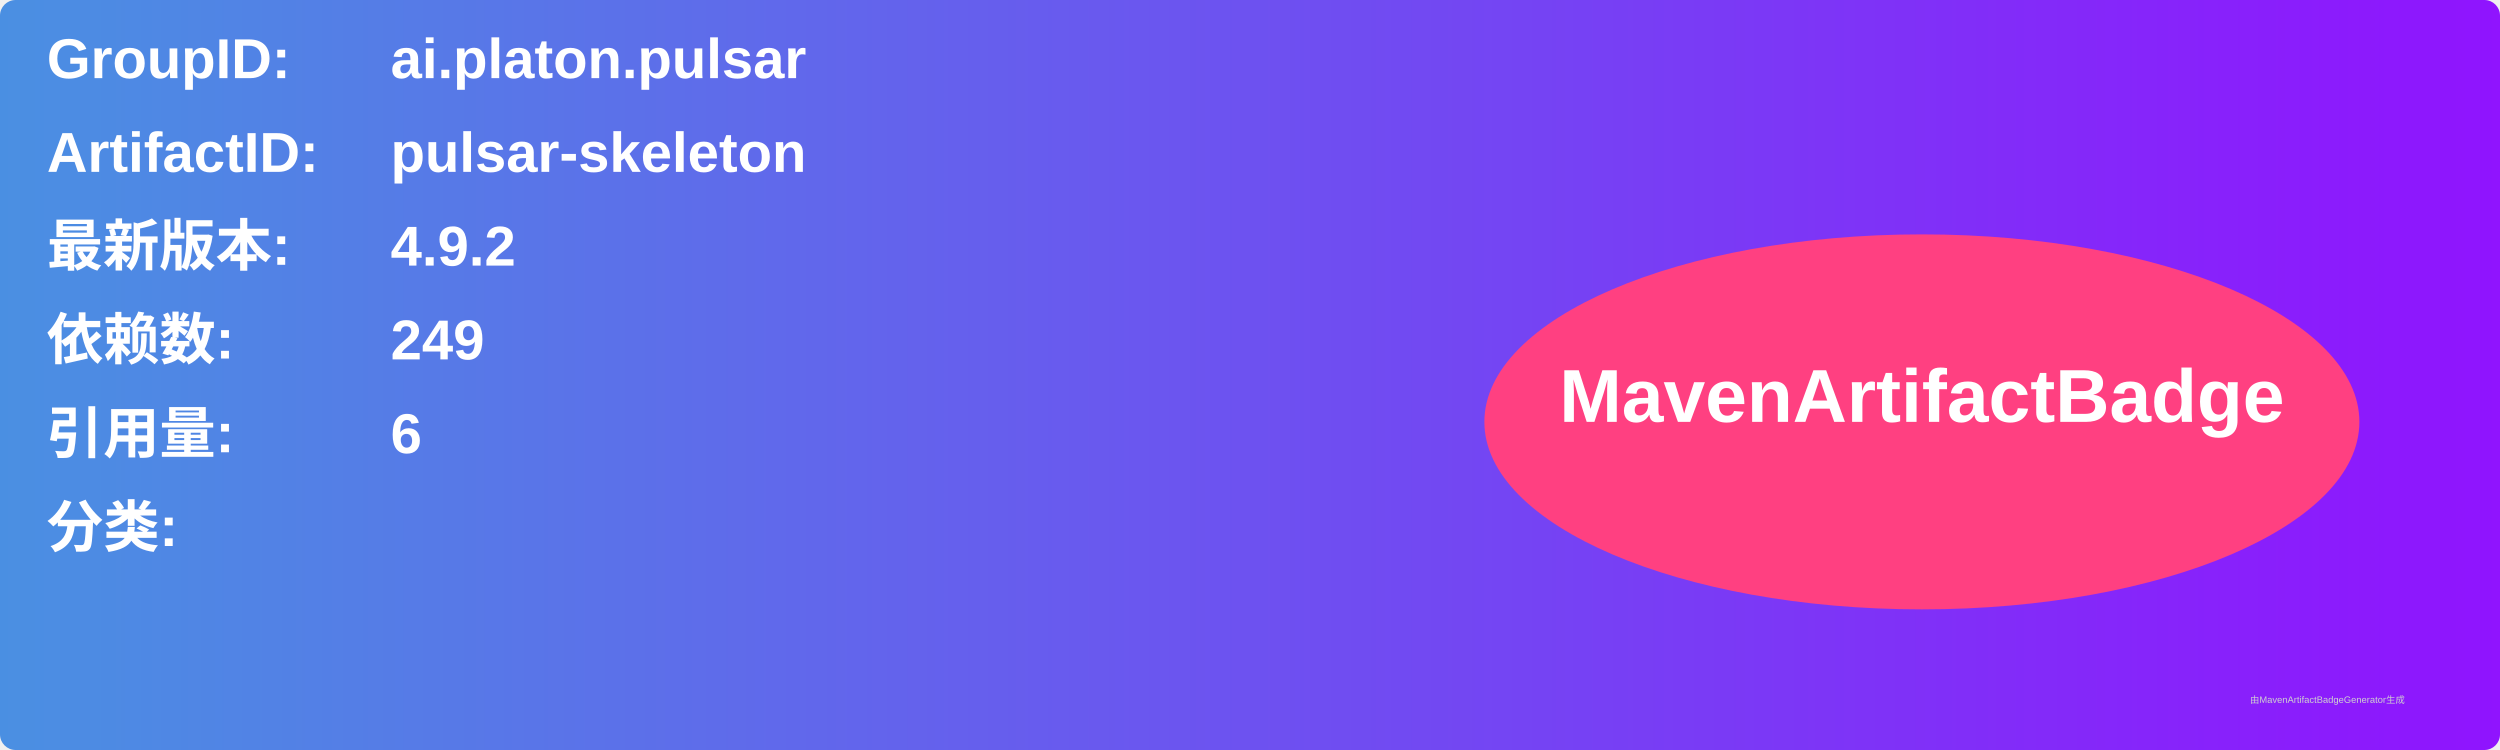
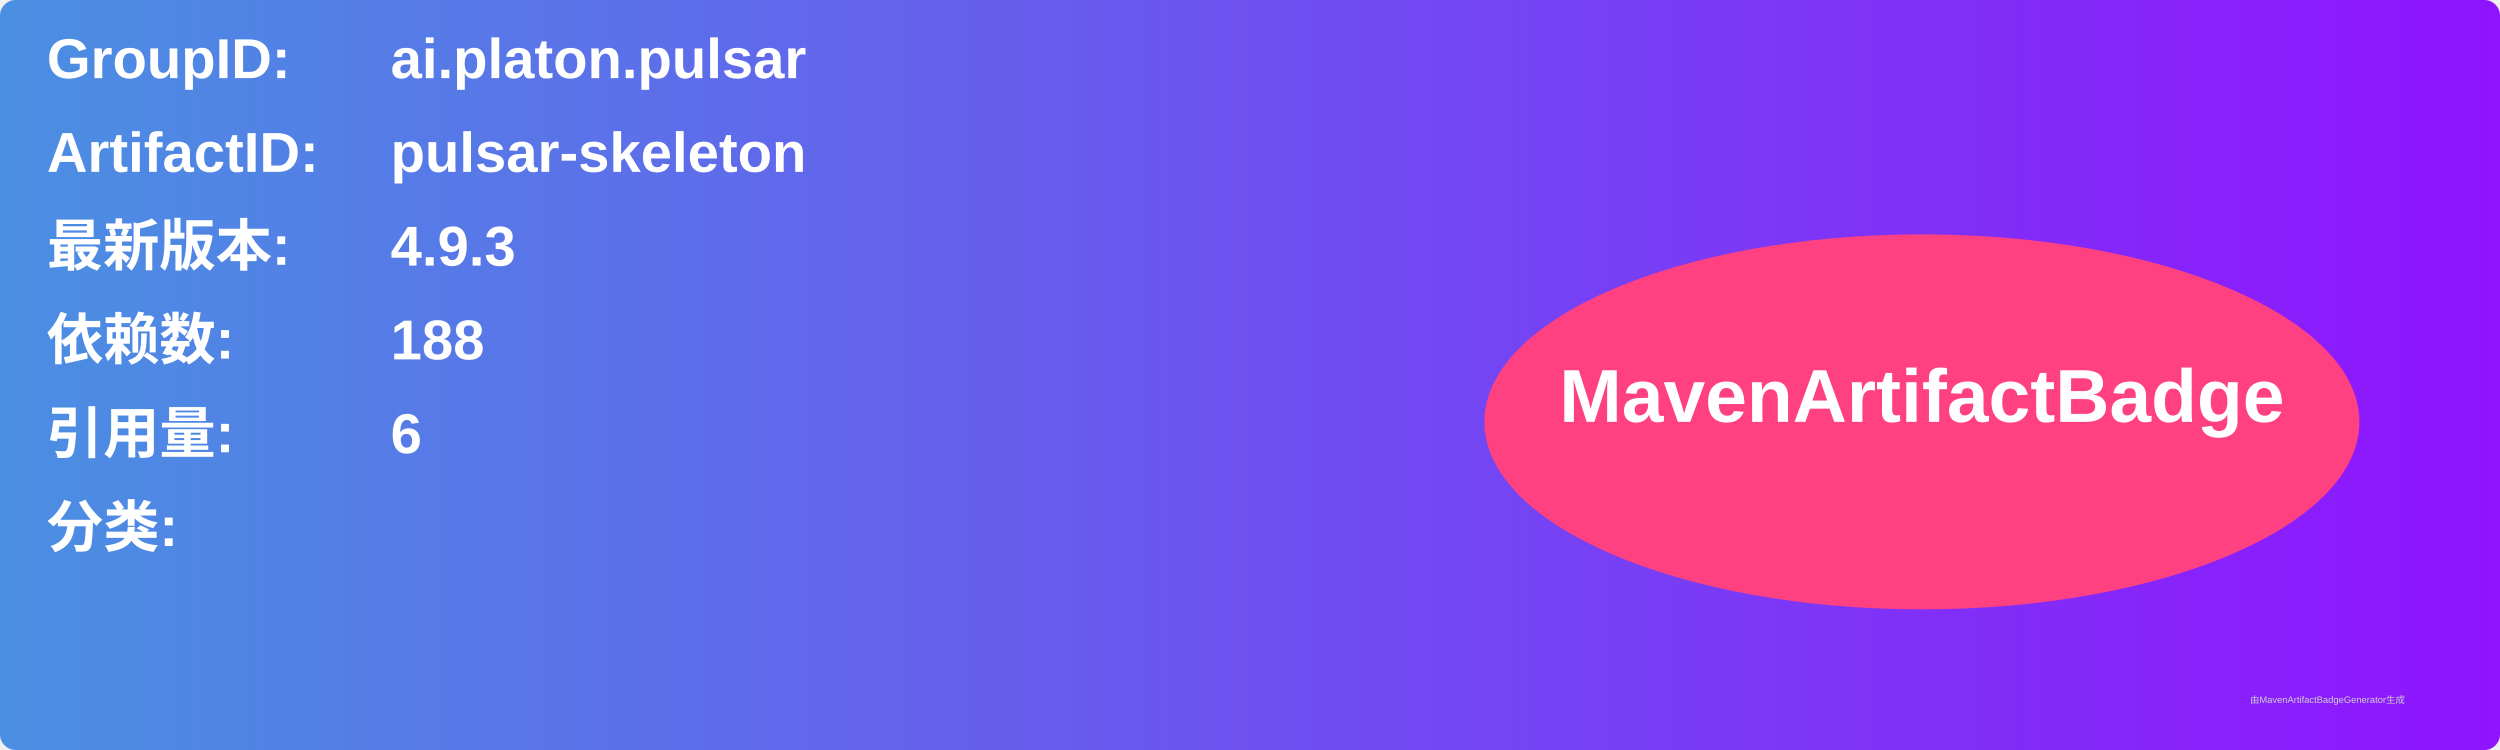
<svg xmlns="http://www.w3.org/2000/svg" width="800" height="240" viewBox="0 0 800 240">
  <linearGradient id="grad" x1="0%" y1="0%" x2="100%" y2="0%">
    <stop offset="0%" stop-color="#4a90e2" />
    <stop offset="100%" stop-color="#9013fe" />
  </linearGradient>
  <rect width="100%" height="100%" rx="5" ry="5" fill="url(#grad)" />
  <g transform="translate(15, 15)">
    <text x="0" y="10" font-family="Arial" font-size="18" fill="white" font-weight="bold" width="260">GroupID:</text>
    <text x="110" y="10" font-family="Arial" font-size="18" fill="white" font-weight="bold" width="460">ai.platon.pulsar</text>
    <text x="0" y="40" font-family="Arial" font-size="18" fill="white" font-weight="bold" width="260">ArtifactID:</text>
    <text x="110" y="40" font-family="Arial" font-size="18" fill="white" font-weight="bold" width="460">pulsar-skeleton</text>
    <text x="0" y="70" font-family="Arial" font-size="18" fill="white" font-weight="bold">最新版本:</text>
    <text x="110" y="70" font-family="Arial" font-size="18" fill="white" font-weight="bold">
-       <tspan font-weight="bold">4.9.2</tspan>
+       <tspan font-weight="bold">4.9.3</tspan>
    </text>
    <text x="0" y="100" font-family="Arial" font-size="18" fill="white" font-weight="bold">依赖数: </text>
    <text x="110" y="100" font-family="Arial" font-size="18" fill="white">
-       <tspan font-weight="bold">249</tspan>
+       <tspan font-weight="bold">188</tspan>
    </text>
    <text x="0" y="130" font-family="Arial" font-size="18" fill="white" font-weight="bold">引用量: </text>
    <text x="110" y="130" font-family="Arial" font-size="18" fill="white">
      <tspan font-weight="bold">6</tspan>
    </text>
    <text x="0" y="160" font-family="Arial" font-size="18" fill="white" font-weight="bold">分类:</text>
    <text x="10" y="190" font-family="Arial" font-size="10" fill="white">
      <tspan font-weight="bold" />
    </text>
    <ellipse cx="600" cy="120" rx="140" ry="60" fill="#ff4081" />
    <text x="600" y="120" text-anchor="middle" font-family="Arial" font-size="24" fill="white" font-weight="bold">MavenArtifactBadge</text>
  </g>
  <text x="720" y="225" font-family="Arial" font-size="3" fill="#d0d0d0">由MavenArtifactBadgeGenerator生成</text>
</svg>
